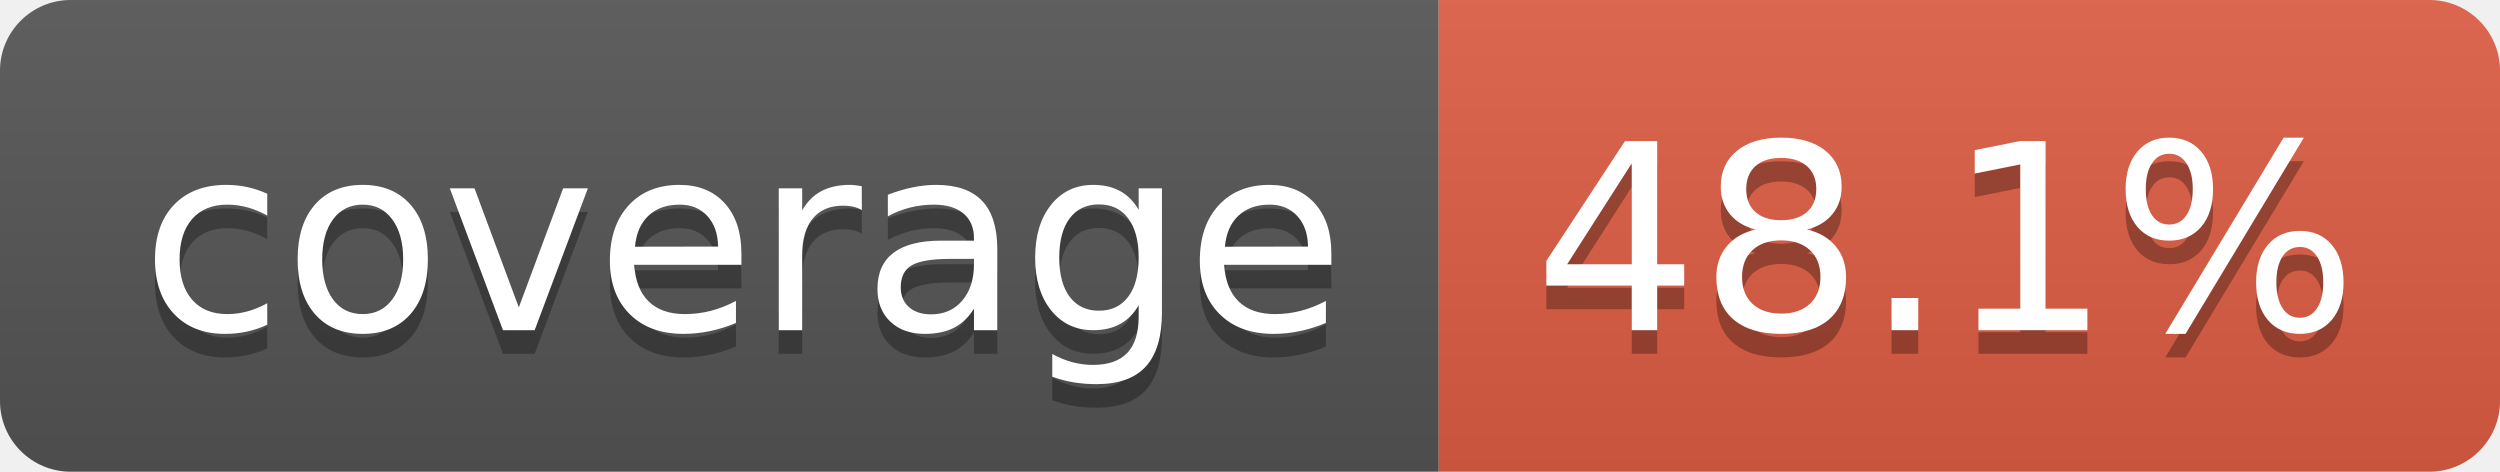
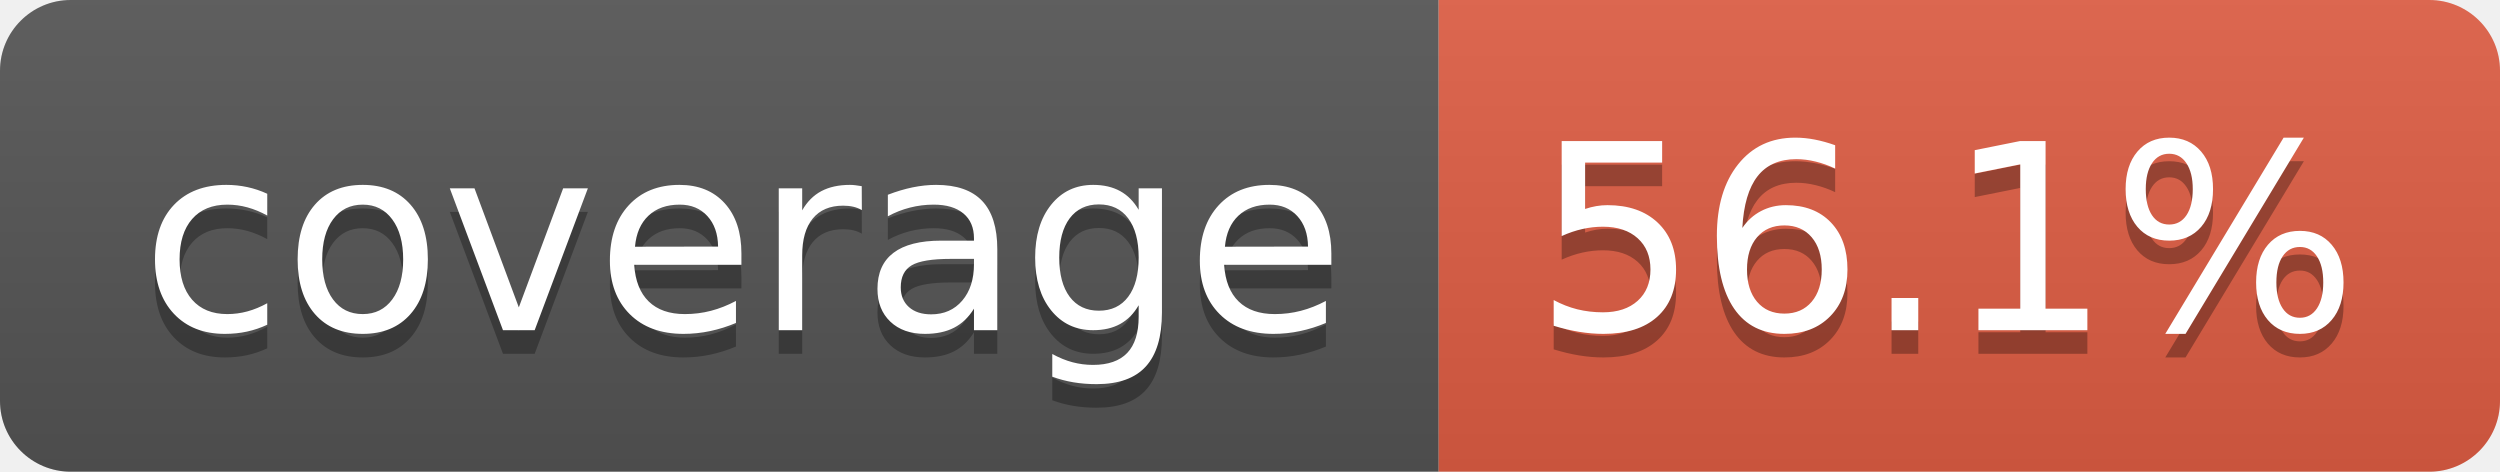
- <svg xmlns="http://www.w3.org/2000/svg" width="106" height="20" role="img" aria-label="coverage: 48.1%">
+ <svg xmlns="http://www.w3.org/2000/svg" width="106" height="20" role="img" aria-label="coverage: 56.1%">
  <linearGradient id="s" x2="0" y2="100%">
    <stop offset="0" stop-color="#bbb" stop-opacity=".1" />
    <stop offset="1" stop-opacity=".1" />
  </linearGradient>
  <clipPath id="r">
    <rect width="106" height="20" rx="3" fill="#fff" />
  </clipPath>
  <g clip-path="url(#r)">
    <rect width="61" height="20" fill="#555" />
    <rect x="61" width="45" height="20" fill="#e05d44" />
    <rect width="106" height="20" fill="url(#s)" />
  </g>
  <g fill="#fff" text-anchor="middle" font-family="Verdana,Geneva,DejaVu Sans,sans-serif" text-rendering="geometricPrecision" font-size="110">
    <text aria-hidden="true" x="315" y="150" fill="#010101" fill-opacity=".3" transform="scale(.1)" textLength="510">coverage</text>
    <text x="315" y="140" transform="scale(.1)" fill="#fff" textLength="510">coverage</text>
-     <text aria-hidden="true" x="825" y="150" fill="#010101" fill-opacity=".3" transform="scale(.1)" textLength="350">48.1%</text>
-     <text x="825" y="140" transform="scale(.1)" fill="#fff" textLength="350">48.1%</text>
+     <text aria-hidden="true" x="825" y="150" fill="#010101" fill-opacity=".3" transform="scale(.1)" textLength="350">56.1%</text>
+     <text x="825" y="140" transform="scale(.1)" fill="#fff" textLength="350">56.1%</text>
  </g>
</svg>
